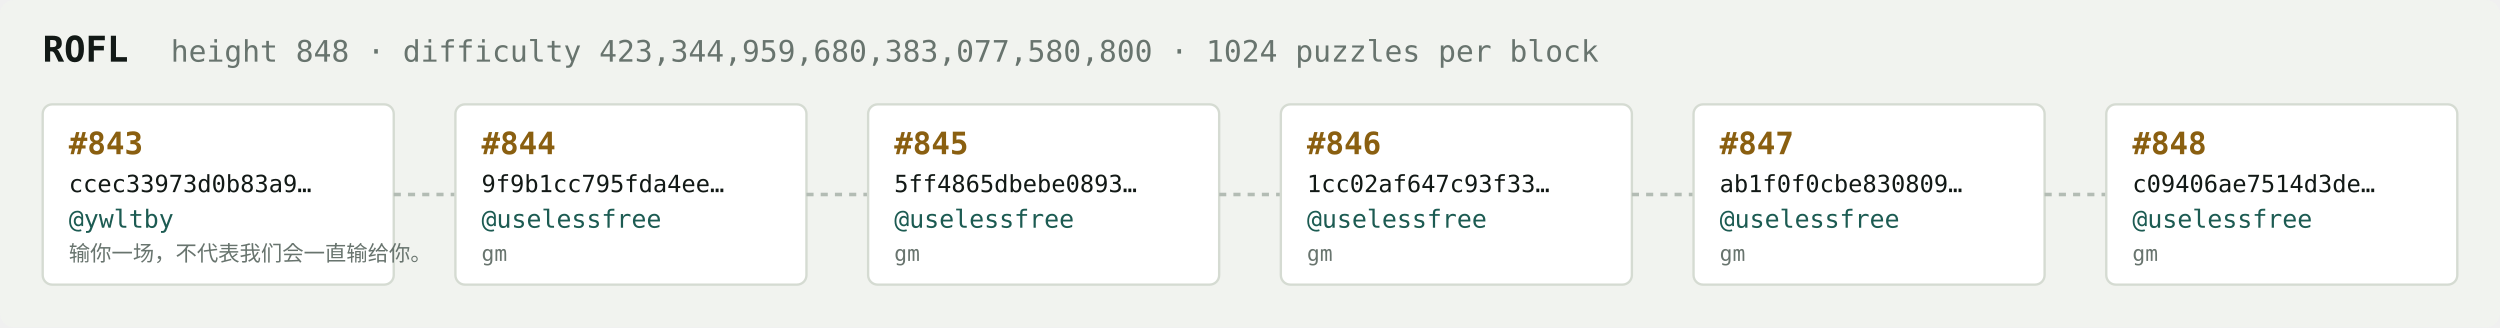
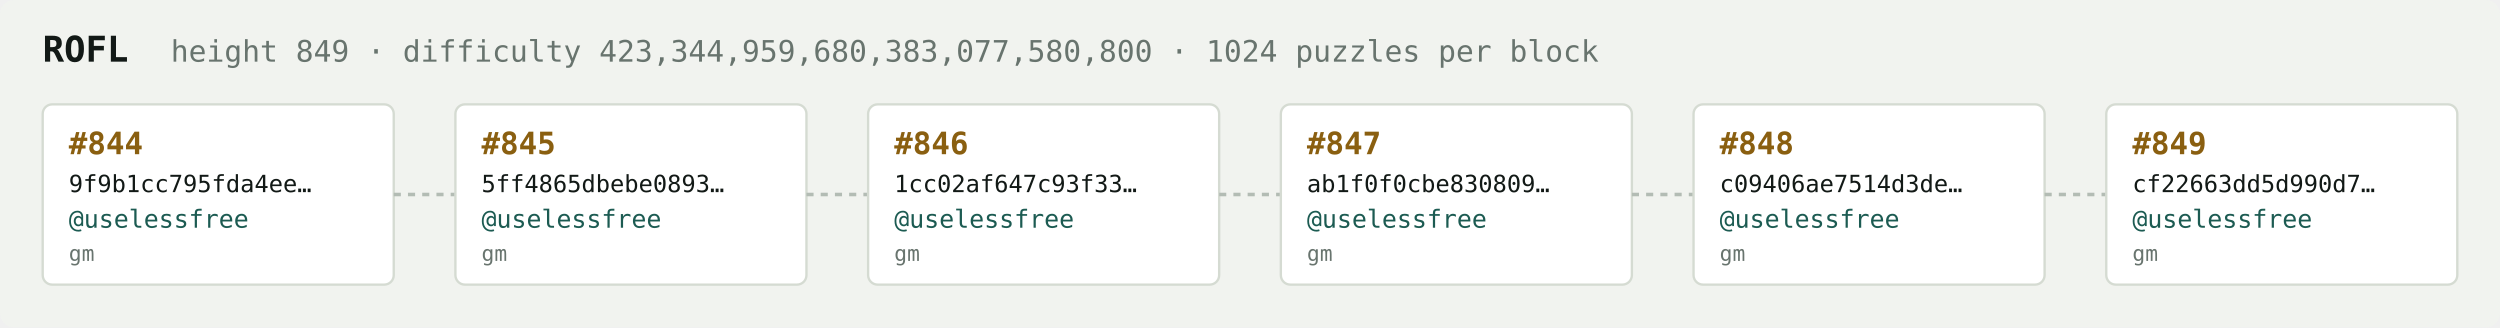
<svg xmlns="http://www.w3.org/2000/svg" width="1054" height="138" viewBox="0 0 1054 138" font-family="ui-monospace,SFMono-Regular,Menlo,monospace">
  <rect fill="#f1f3ef" width="1054" height="138" rx="6" />
  <text x="18" y="26" fill="#121916" font-size="15" font-weight="700">ROFL</text>
-   <text x="72" y="26" fill="#68746e" font-size="12.5">height 848 · difficulty 423,344,959,680,383,077,580,800 · 1024 puzzles per block</text>
+   <text x="72" y="26" fill="#68746e" font-size="12.5">height 849 · difficulty 423,344,959,680,383,077,580,800 · 1024 puzzles per block</text>
  <rect x="18" y="44" width="148" height="76" rx="4" fill="#ffffff" stroke="#d5dbd2" stroke-width="1" />
-   <text x="29" y="65" fill="#8a5f10" font-size="13" font-weight="700">#843</text>
-   <text x="29" y="81" fill="#121916" font-size="10">ccec33973d0b83a9…</text>
-   <text x="29" y="96" fill="#1c5b52" font-size="10.5">@ywltby</text>
-   <text x="29" y="110" fill="#68746e" font-size="9">输你一场，不代表我们会一直输给你。</text>
+   <text x="29" y="65" fill="#8a5f10" font-size="13" font-weight="700">#844</text>
+   <text x="29" y="81" fill="#121916" font-size="10">9f9b1cc795fda4ee…</text>
+   <text x="29" y="96" fill="#1c5b52" font-size="10.5">@uselessfree</text>
+   <text x="29" y="110" fill="#68746e" font-size="9">gm</text>
  <line x1="166" y1="82.0" x2="192" y2="82.0" stroke="#b3bcb4" stroke-width="1.5" stroke-dasharray="3 3" />
  <rect x="192" y="44" width="148" height="76" rx="4" fill="#ffffff" stroke="#d5dbd2" stroke-width="1" />
-   <text x="203" y="65" fill="#8a5f10" font-size="13" font-weight="700">#844</text>
-   <text x="203" y="81" fill="#121916" font-size="10">9f9b1cc795fda4ee…</text>
+   <text x="203" y="65" fill="#8a5f10" font-size="13" font-weight="700">#845</text>
+   <text x="203" y="81" fill="#121916" font-size="10">5ff4865dbebe0893…</text>
  <text x="203" y="96" fill="#1c5b52" font-size="10.5">@uselessfree</text>
  <text x="203" y="110" fill="#68746e" font-size="9">gm</text>
  <line x1="340" y1="82.0" x2="366" y2="82.0" stroke="#b3bcb4" stroke-width="1.5" stroke-dasharray="3 3" />
  <rect x="366" y="44" width="148" height="76" rx="4" fill="#ffffff" stroke="#d5dbd2" stroke-width="1" />
-   <text x="377" y="65" fill="#8a5f10" font-size="13" font-weight="700">#845</text>
-   <text x="377" y="81" fill="#121916" font-size="10">5ff4865dbebe0893…</text>
+   <text x="377" y="65" fill="#8a5f10" font-size="13" font-weight="700">#846</text>
+   <text x="377" y="81" fill="#121916" font-size="10">1cc02af647c93f33…</text>
  <text x="377" y="96" fill="#1c5b52" font-size="10.5">@uselessfree</text>
  <text x="377" y="110" fill="#68746e" font-size="9">gm</text>
  <line x1="514" y1="82.0" x2="540" y2="82.0" stroke="#b3bcb4" stroke-width="1.5" stroke-dasharray="3 3" />
  <rect x="540" y="44" width="148" height="76" rx="4" fill="#ffffff" stroke="#d5dbd2" stroke-width="1" />
-   <text x="551" y="65" fill="#8a5f10" font-size="13" font-weight="700">#846</text>
-   <text x="551" y="81" fill="#121916" font-size="10">1cc02af647c93f33…</text>
+   <text x="551" y="65" fill="#8a5f10" font-size="13" font-weight="700">#847</text>
+   <text x="551" y="81" fill="#121916" font-size="10">ab1f0f0cbe830809…</text>
  <text x="551" y="96" fill="#1c5b52" font-size="10.5">@uselessfree</text>
  <text x="551" y="110" fill="#68746e" font-size="9">gm</text>
  <line x1="688" y1="82.0" x2="714" y2="82.0" stroke="#b3bcb4" stroke-width="1.5" stroke-dasharray="3 3" />
  <rect x="714" y="44" width="148" height="76" rx="4" fill="#ffffff" stroke="#d5dbd2" stroke-width="1" />
-   <text x="725" y="65" fill="#8a5f10" font-size="13" font-weight="700">#847</text>
-   <text x="725" y="81" fill="#121916" font-size="10">ab1f0f0cbe830809…</text>
+   <text x="725" y="65" fill="#8a5f10" font-size="13" font-weight="700">#848</text>
+   <text x="725" y="81" fill="#121916" font-size="10">c09406ae7514d3de…</text>
  <text x="725" y="96" fill="#1c5b52" font-size="10.5">@uselessfree</text>
  <text x="725" y="110" fill="#68746e" font-size="9">gm</text>
  <line x1="862" y1="82.0" x2="888" y2="82.0" stroke="#b3bcb4" stroke-width="1.5" stroke-dasharray="3 3" />
  <rect x="888" y="44" width="148" height="76" rx="4" fill="#ffffff" stroke="#d5dbd2" stroke-width="1" />
-   <text x="899" y="65" fill="#8a5f10" font-size="13" font-weight="700">#848</text>
-   <text x="899" y="81" fill="#121916" font-size="10">c09406ae7514d3de…</text>
+   <text x="899" y="65" fill="#8a5f10" font-size="13" font-weight="700">#849</text>
+   <text x="899" y="81" fill="#121916" font-size="10">cf22663dd5d990d7…</text>
  <text x="899" y="96" fill="#1c5b52" font-size="10.5">@uselessfree</text>
  <text x="899" y="110" fill="#68746e" font-size="9">gm</text>
</svg>
